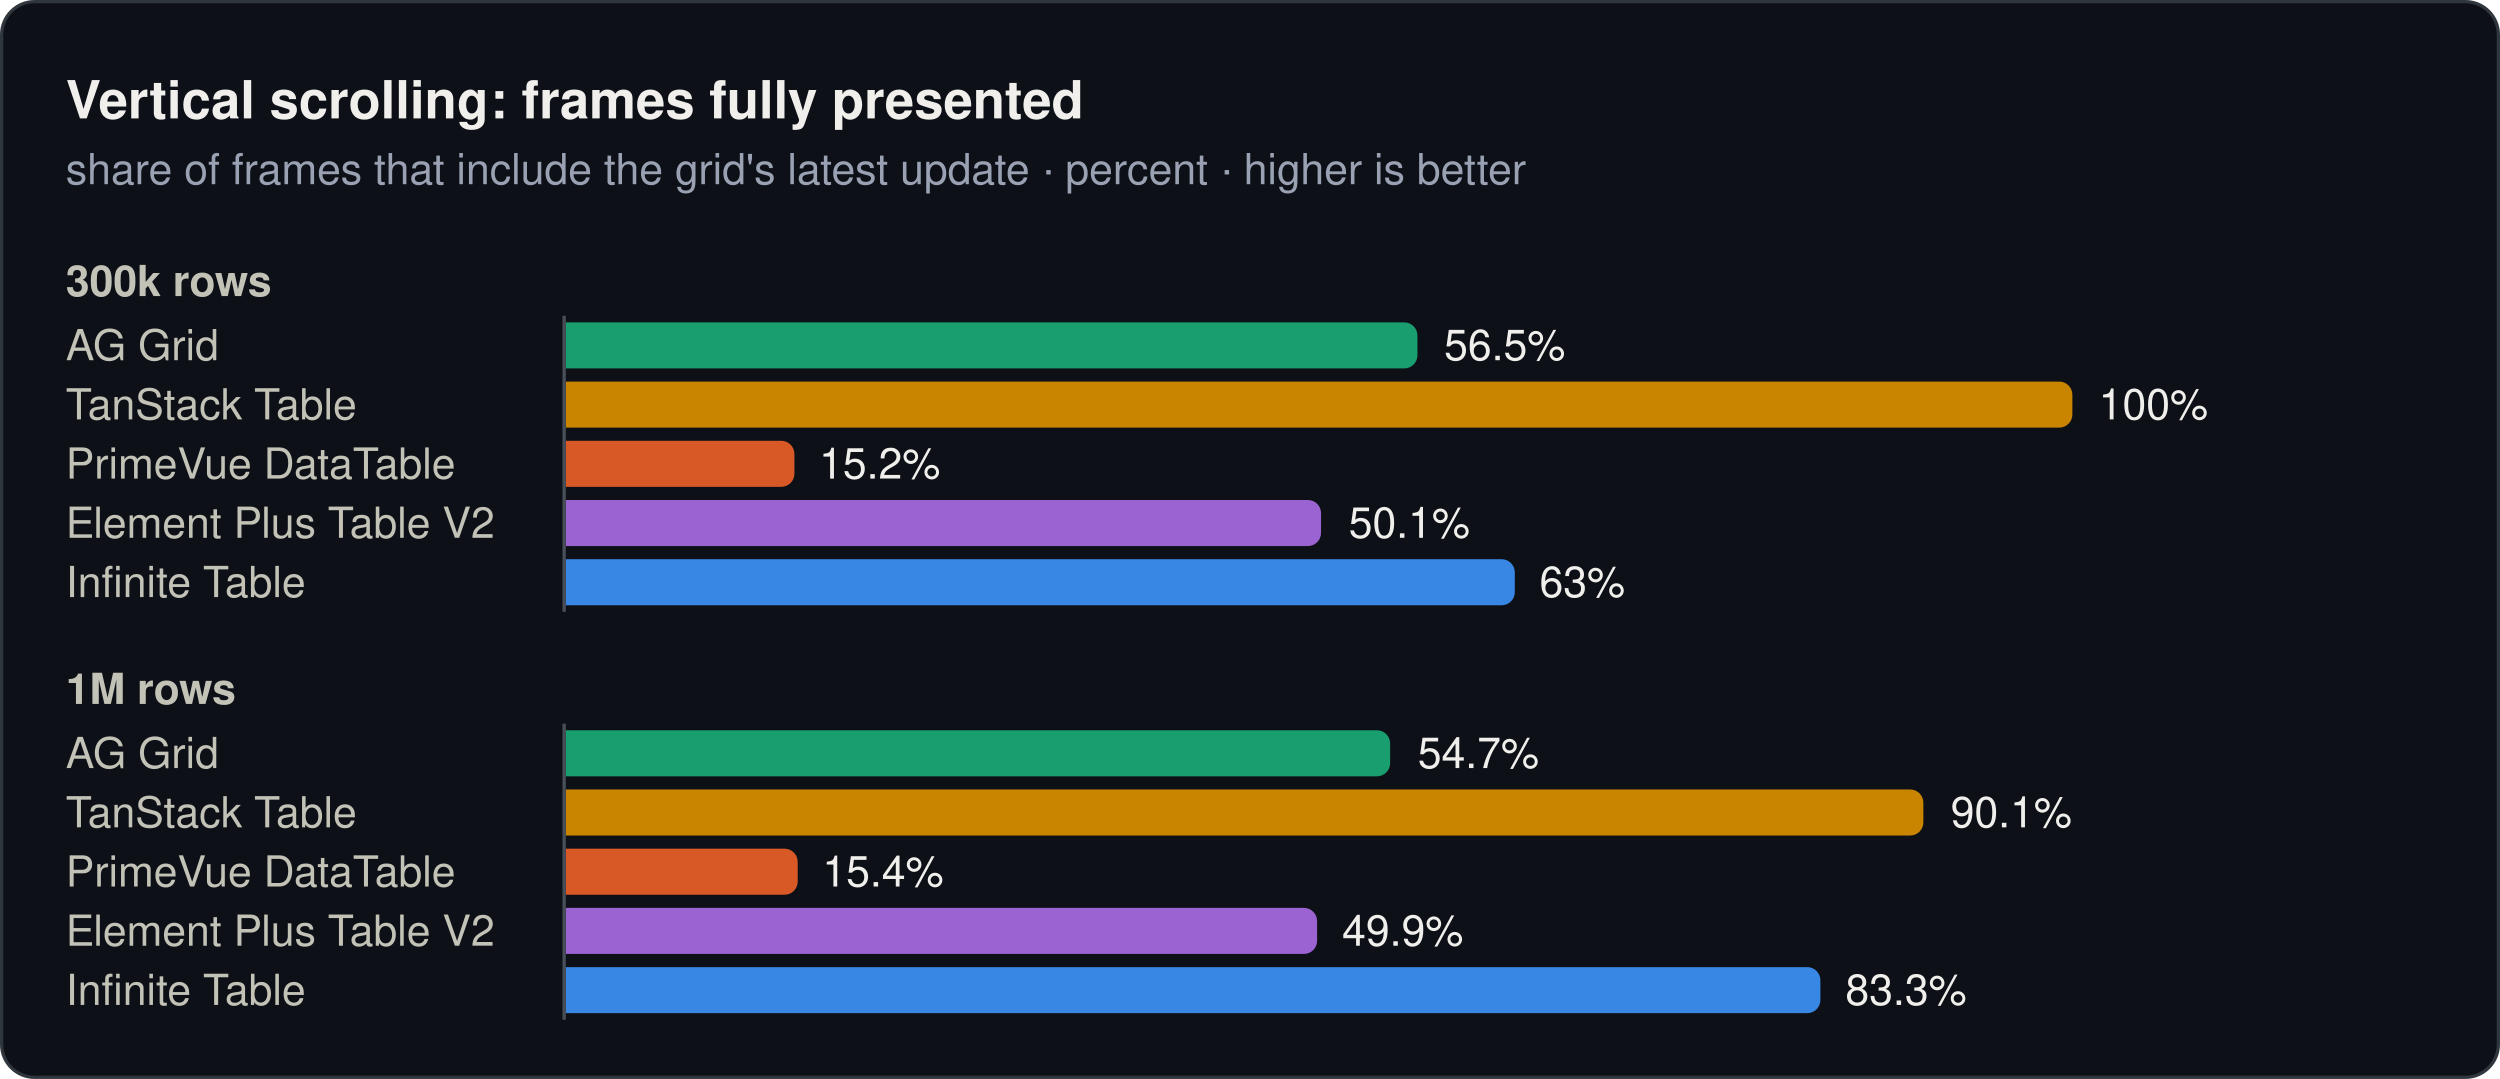
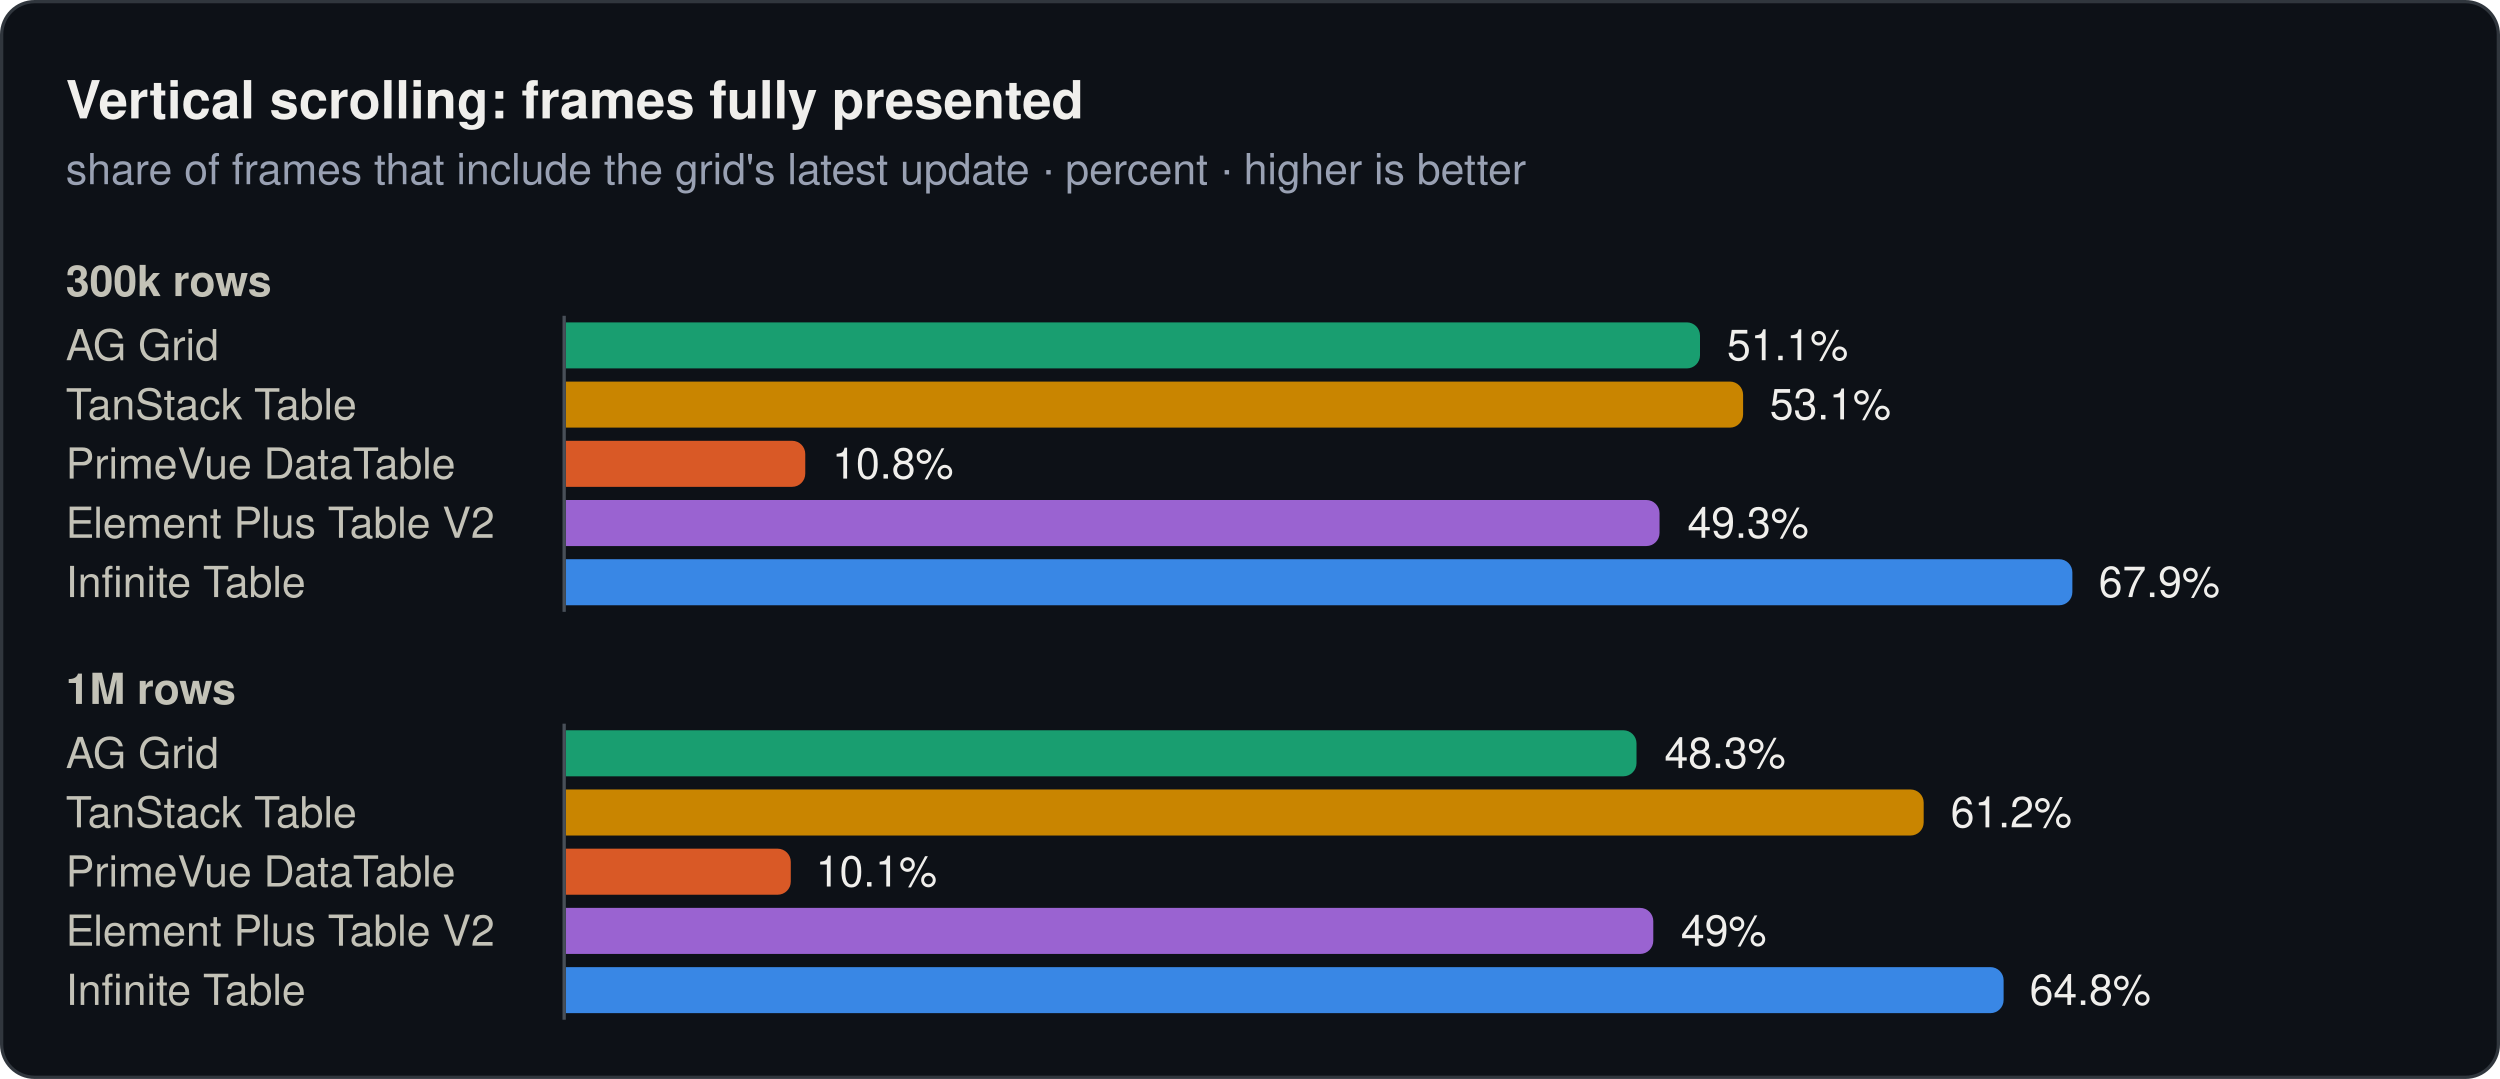
<svg xmlns="http://www.w3.org/2000/svg" width="760" height="328" viewBox="0 0 760 328" role="img">
  <rect x="0.5" y="0.5" width="759" height="327" rx="10" fill="#0d1117" stroke="#30363d" />
  <text x="20" y="36" font-family="system-ui, -apple-system, 'Segoe UI', Helvetica, Arial, sans-serif" font-size="16" font-weight="600" fill="#f0efec">Vertical scrolling: frames fully presented</text>
  <text x="20" y="56" font-family="system-ui, -apple-system, 'Segoe UI', Helvetica, Arial, sans-serif" font-size="13" fill="#99a1b3">share of frames that include the grid's latest update · percent · higher is better</text>
  <text x="20" y="90" font-family="system-ui, -apple-system, 'Segoe UI', Helvetica, Arial, sans-serif" font-size="13" font-weight="600" fill="#c3c2b7">300k rows</text>
  <text x="20" y="109.5" font-family="system-ui, -apple-system, 'Segoe UI', Helvetica, Arial, sans-serif" font-size="13" fill="#c3c2b7">AG Grid</text>
-   <path d="M172,98H426.9a4,4 0 0 1 4,4V108a4,4 0 0 1 -4,4H172Z" fill="#199e70" />
-   <text x="439" y="109.5" font-family="system-ui, -apple-system, 'Segoe UI', Helvetica, Arial, sans-serif" font-size="13" fill="#f0efec">56.5%</text>
+   <path d="M172,98H512.8a4,4 0 0 1 4,4V108a4,4 0 0 1 -4,4H172Z" fill="#199e70" />
+   <text x="525" y="109.5" font-family="system-ui, -apple-system, 'Segoe UI', Helvetica, Arial, sans-serif" font-size="13" fill="#f0efec">51.1%</text>
  <text x="20" y="127.5" font-family="system-ui, -apple-system, 'Segoe UI', Helvetica, Arial, sans-serif" font-size="13" fill="#c3c2b7">TanStack Table</text>
-   <path d="M172,116H626a4,4 0 0 1 4,4V126a4,4 0 0 1 -4,4H172Z" fill="#c98500" />
-   <text x="638" y="127.5" font-family="system-ui, -apple-system, 'Segoe UI', Helvetica, Arial, sans-serif" font-size="13" fill="#f0efec">100%</text>
+   <path d="M172,116H525.9a4,4 0 0 1 4,4V126a4,4 0 0 1 -4,4H172Z" fill="#c98500" />
+   <text x="538" y="127.5" font-family="system-ui, -apple-system, 'Segoe UI', Helvetica, Arial, sans-serif" font-size="13" fill="#f0efec">53.1%</text>
  <text x="20" y="145.5" font-family="system-ui, -apple-system, 'Segoe UI', Helvetica, Arial, sans-serif" font-size="13" fill="#c3c2b7">PrimeVue DataTable</text>
-   <path d="M172,134H237.5a4,4 0 0 1 4,4V144a4,4 0 0 1 -4,4H172Z" fill="#d95926" />
-   <text x="249" y="145.5" font-family="system-ui, -apple-system, 'Segoe UI', Helvetica, Arial, sans-serif" font-size="13" fill="#f0efec">15.2%</text>
+   <path d="M172,134H240.8a4,4 0 0 1 4,4V144a4,4 0 0 1 -4,4H172Z" fill="#d95926" />
+   <text x="253" y="145.5" font-family="system-ui, -apple-system, 'Segoe UI', Helvetica, Arial, sans-serif" font-size="13" fill="#f0efec">10.8%</text>
  <text x="20" y="163.5" font-family="system-ui, -apple-system, 'Segoe UI', Helvetica, Arial, sans-serif" font-size="13" fill="#c3c2b7">Element Plus Table V2</text>
-   <path d="M172,152H397.6a4,4 0 0 1 4,4V162a4,4 0 0 1 -4,4H172Z" fill="#9a63d1" />
-   <text x="410" y="163.5" font-family="system-ui, -apple-system, 'Segoe UI', Helvetica, Arial, sans-serif" font-size="13" fill="#f0efec">50.1%</text>
+   <path d="M172,152H500.5a4,4 0 0 1 4,4V162a4,4 0 0 1 -4,4H172Z" fill="#9a63d1" />
+   <text x="513" y="163.5" font-family="system-ui, -apple-system, 'Segoe UI', Helvetica, Arial, sans-serif" font-size="13" fill="#f0efec">49.3%</text>
  <text x="20" y="181.5" font-family="system-ui, -apple-system, 'Segoe UI', Helvetica, Arial, sans-serif" font-size="13" fill="#c3c2b7">Infinite Table</text>
-   <path d="M172,170H456.5a4,4 0 0 1 4,4V180a4,4 0 0 1 -4,4H172Z" fill="#3987e5" />
-   <text x="468" y="181.5" font-family="system-ui, -apple-system, 'Segoe UI', Helvetica, Arial, sans-serif" font-size="13" fill="#f0efec">63%</text>
+   <path d="M172,170H626a4,4 0 0 1 4,4V180a4,4 0 0 1 -4,4H172Z" fill="#3987e5" />
+   <text x="638" y="181.5" font-family="system-ui, -apple-system, 'Segoe UI', Helvetica, Arial, sans-serif" font-size="13" fill="#f0efec">67.9%</text>
  <line x1="171.5" y1="96" x2="171.5" y2="186" stroke="#484f58" stroke-width="1" />
  <text x="20" y="214" font-family="system-ui, -apple-system, 'Segoe UI', Helvetica, Arial, sans-serif" font-size="13" font-weight="600" fill="#c3c2b7">1M rows</text>
  <text x="20" y="233.5" font-family="system-ui, -apple-system, 'Segoe UI', Helvetica, Arial, sans-serif" font-size="13" fill="#c3c2b7">AG Grid</text>
-   <path d="M172,222H418.6a4,4 0 0 1 4,4V232a4,4 0 0 1 -4,4H172Z" fill="#199e70" />
-   <text x="431" y="233.5" font-family="system-ui, -apple-system, 'Segoe UI', Helvetica, Arial, sans-serif" font-size="13" fill="#f0efec">54.7%</text>
+   <path d="M172,222H493.5a4,4 0 0 1 4,4V232a4,4 0 0 1 -4,4H172Z" fill="#199e70" />
+   <text x="506" y="233.5" font-family="system-ui, -apple-system, 'Segoe UI', Helvetica, Arial, sans-serif" font-size="13" fill="#f0efec">48.3%</text>
  <text x="20" y="251.5" font-family="system-ui, -apple-system, 'Segoe UI', Helvetica, Arial, sans-serif" font-size="13" fill="#c3c2b7">TanStack Table</text>
-   <path d="M172,240H580.7a4,4 0 0 1 4,4V250a4,4 0 0 1 -4,4H172Z" fill="#c98500" />
-   <text x="593" y="251.5" font-family="system-ui, -apple-system, 'Segoe UI', Helvetica, Arial, sans-serif" font-size="13" fill="#f0efec">90.1%</text>
+   <path d="M172,240H580.8a4,4 0 0 1 4,4V250a4,4 0 0 1 -4,4H172Z" fill="#c98500" />
+   <text x="593" y="251.5" font-family="system-ui, -apple-system, 'Segoe UI', Helvetica, Arial, sans-serif" font-size="13" fill="#f0efec">61.2%</text>
  <text x="20" y="269.5" font-family="system-ui, -apple-system, 'Segoe UI', Helvetica, Arial, sans-serif" font-size="13" fill="#c3c2b7">PrimeVue DataTable</text>
-   <path d="M172,258H238.5a4,4 0 0 1 4,4V268a4,4 0 0 1 -4,4H172Z" fill="#d95926" />
-   <text x="250" y="269.5" font-family="system-ui, -apple-system, 'Segoe UI', Helvetica, Arial, sans-serif" font-size="13" fill="#f0efec">15.4%</text>
+   <path d="M172,258H236.4a4,4 0 0 1 4,4V268a4,4 0 0 1 -4,4H172Z" fill="#d95926" />
+   <text x="248" y="269.5" font-family="system-ui, -apple-system, 'Segoe UI', Helvetica, Arial, sans-serif" font-size="13" fill="#f0efec">10.1%</text>
  <text x="20" y="287.5" font-family="system-ui, -apple-system, 'Segoe UI', Helvetica, Arial, sans-serif" font-size="13" fill="#c3c2b7">Element Plus Table V2</text>
-   <path d="M172,276H396.4a4,4 0 0 1 4,4V286a4,4 0 0 1 -4,4H172Z" fill="#9a63d1" />
-   <text x="408" y="287.5" font-family="system-ui, -apple-system, 'Segoe UI', Helvetica, Arial, sans-serif" font-size="13" fill="#f0efec">49.9%</text>
+   <path d="M172,276H498.6a4,4 0 0 1 4,4V286a4,4 0 0 1 -4,4H172Z" fill="#9a63d1" />
+   <text x="511" y="287.5" font-family="system-ui, -apple-system, 'Segoe UI', Helvetica, Arial, sans-serif" font-size="13" fill="#f0efec">49%</text>
  <text x="20" y="305.5" font-family="system-ui, -apple-system, 'Segoe UI', Helvetica, Arial, sans-serif" font-size="13" fill="#c3c2b7">Infinite Table</text>
-   <path d="M172,294H549.4a4,4 0 0 1 4,4V304a4,4 0 0 1 -4,4H172Z" fill="#3987e5" />
-   <text x="561" y="305.5" font-family="system-ui, -apple-system, 'Segoe UI', Helvetica, Arial, sans-serif" font-size="13" fill="#f0efec">83.3%</text>
+   <path d="M172,294H605.1a4,4 0 0 1 4,4V304a4,4 0 0 1 -4,4H172Z" fill="#3987e5" />
+   <text x="617" y="305.5" font-family="system-ui, -apple-system, 'Segoe UI', Helvetica, Arial, sans-serif" font-size="13" fill="#f0efec">64.8%</text>
  <line x1="171.5" y1="220" x2="171.5" y2="310" stroke="#484f58" stroke-width="1" />
</svg>
